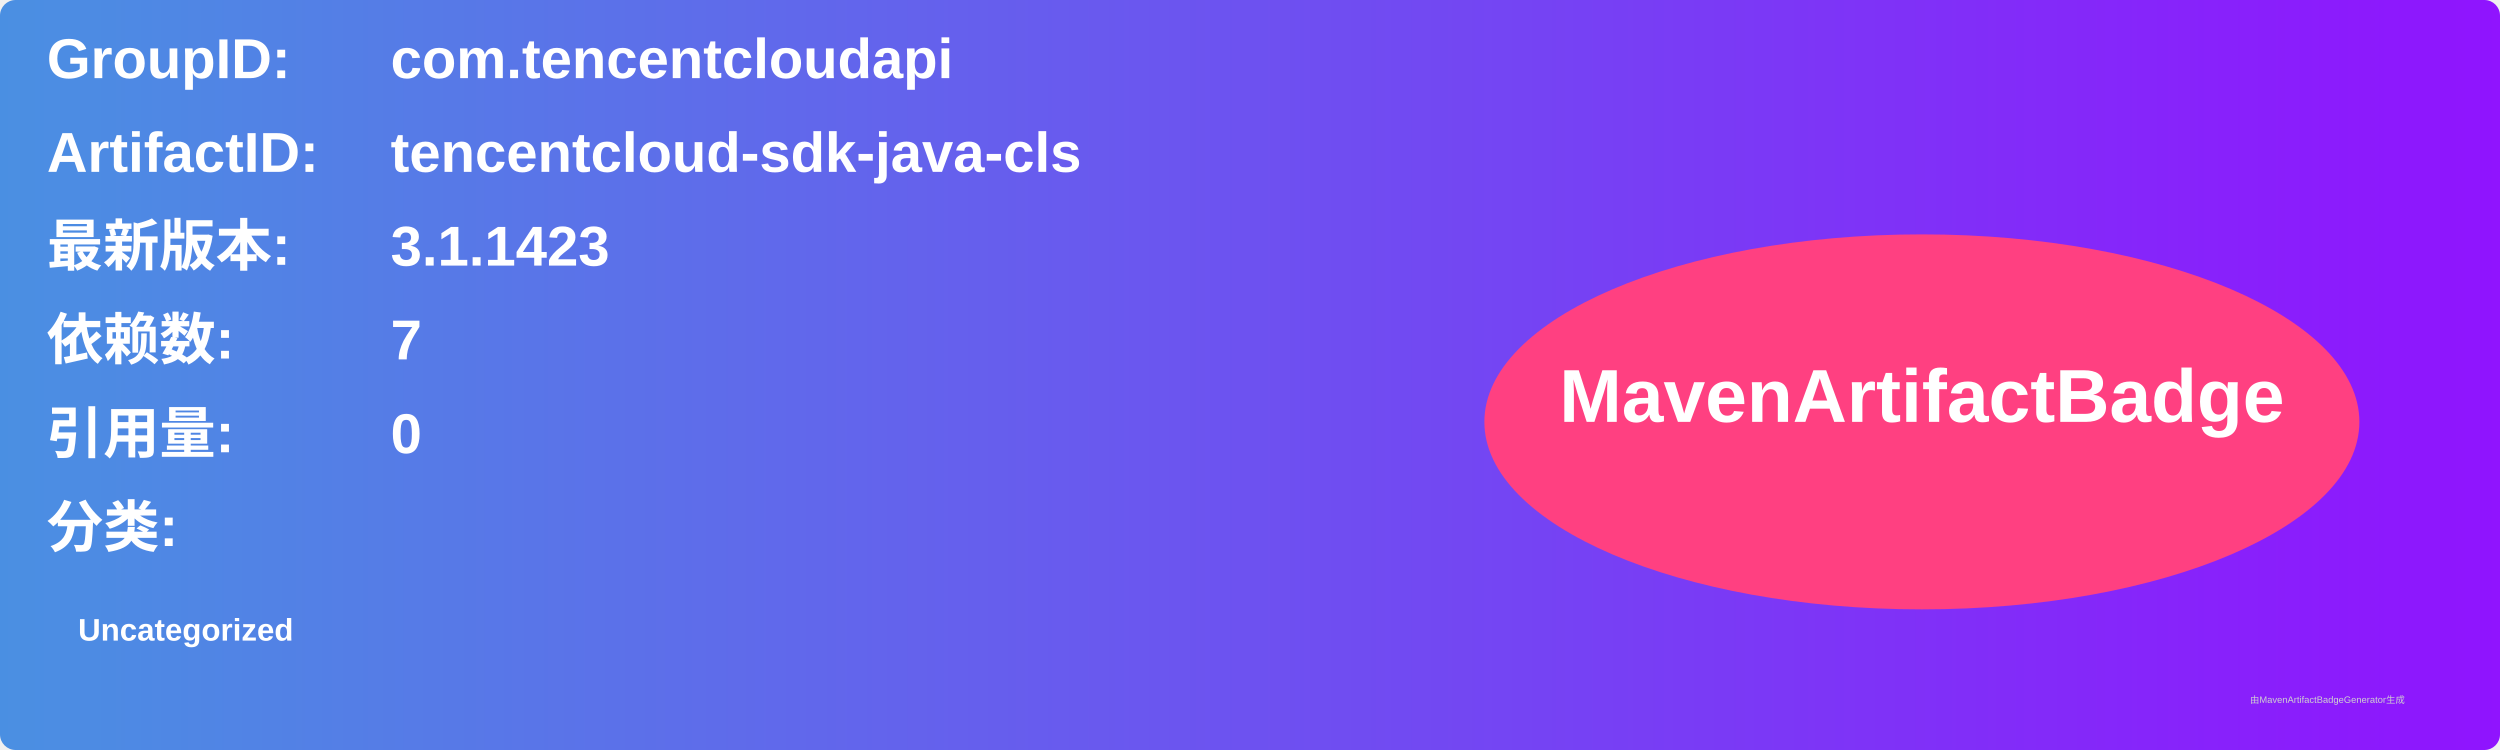
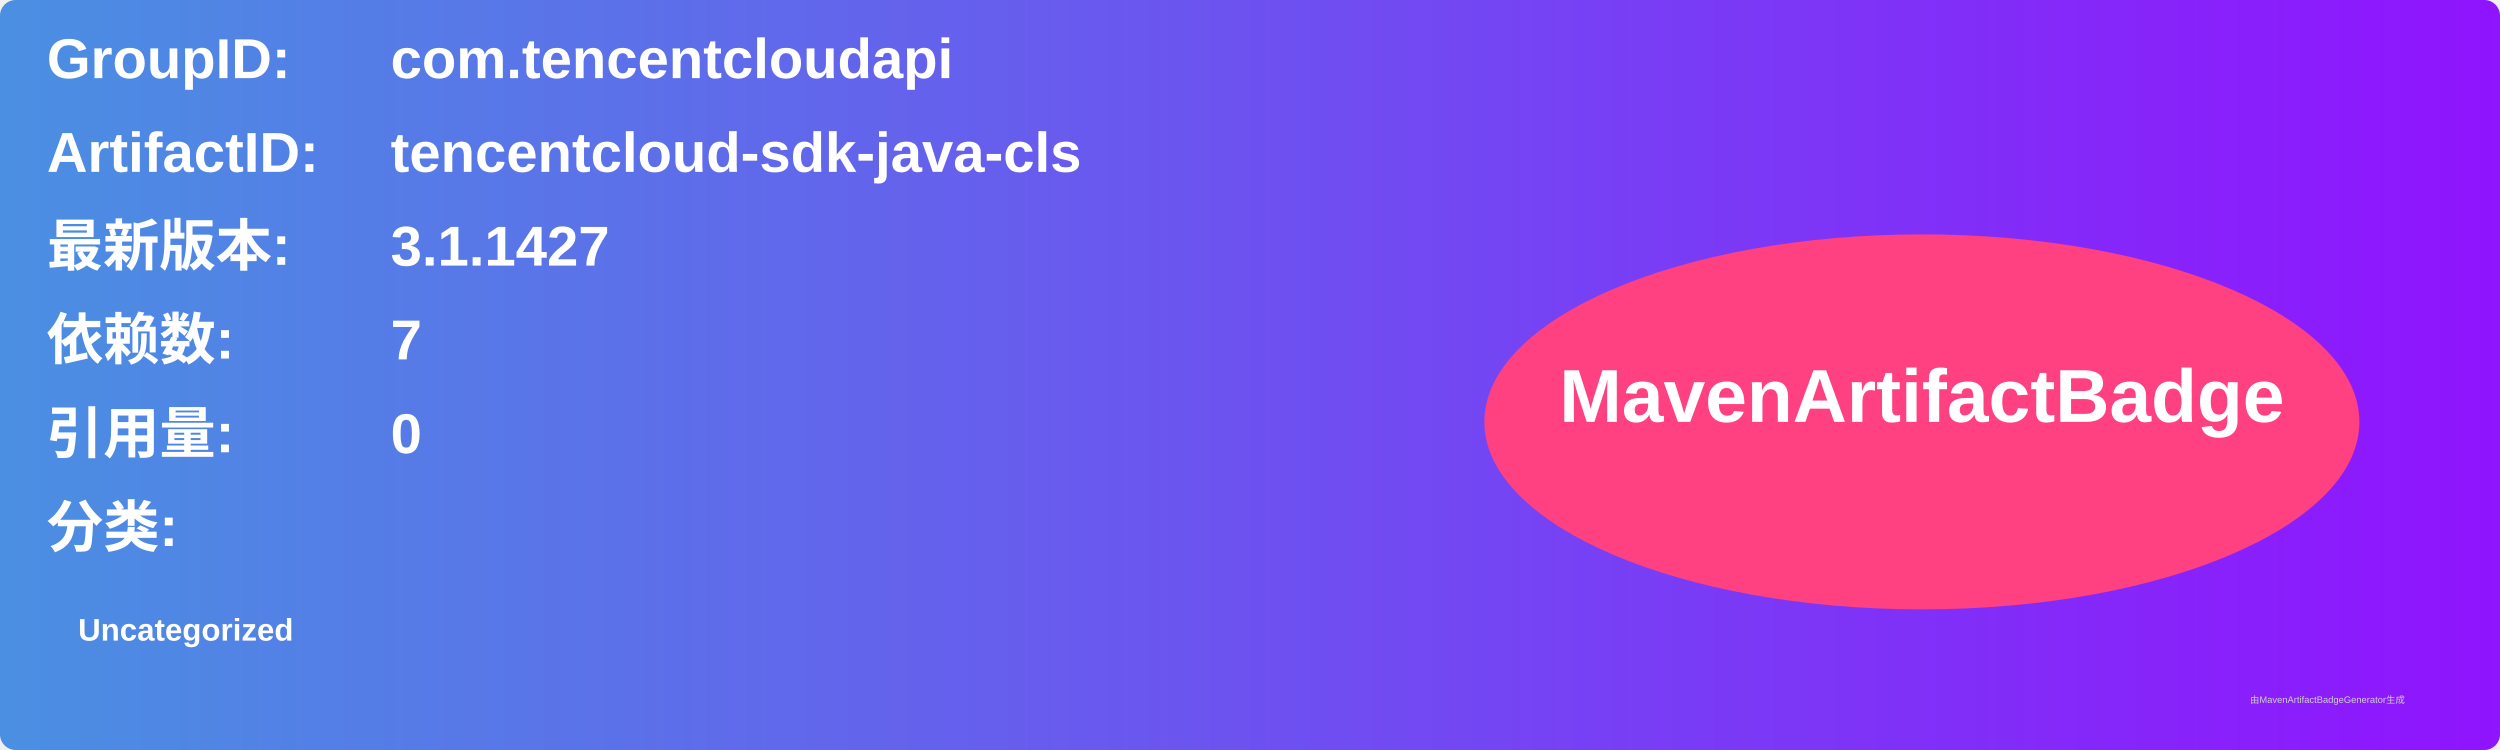
<svg xmlns="http://www.w3.org/2000/svg" width="800" height="240" viewBox="0 0 800 240">
  <linearGradient id="grad" x1="0%" y1="0%" x2="100%" y2="0%">
    <stop offset="0%" stop-color="#4a90e2" />
    <stop offset="100%" stop-color="#9013fe" />
  </linearGradient>
  <rect width="100%" height="100%" rx="5" ry="5" fill="url(#grad)" />
  <g transform="translate(15, 15)">
    <text x="0" y="10" font-family="Arial" font-size="18" fill="white" font-weight="bold" width="260">GroupID:</text>
    <text x="110" y="10" font-family="Arial" font-size="18" fill="white" font-weight="bold" width="460">com.tencentcloudapi</text>
    <text x="0" y="40" font-family="Arial" font-size="18" fill="white" font-weight="bold" width="260">ArtifactID:</text>
    <text x="110" y="40" font-family="Arial" font-size="18" fill="white" font-weight="bold" width="460">tencentcloud-sdk-java-cls</text>
    <text x="0" y="70" font-family="Arial" font-size="18" fill="white" font-weight="bold">最新版本:</text>
    <text x="110" y="70" font-family="Arial" font-size="18" fill="white" font-weight="bold">
-       <tspan font-weight="bold">3.1.1423</tspan>
+       <tspan font-weight="bold">3.1.1427</tspan>
    </text>
    <text x="0" y="100" font-family="Arial" font-size="18" fill="white" font-weight="bold">依赖数: </text>
    <text x="110" y="100" font-family="Arial" font-size="18" fill="white">
      <tspan font-weight="bold">7</tspan>
    </text>
    <text x="0" y="130" font-family="Arial" font-size="18" fill="white" font-weight="bold">引用量: </text>
    <text x="110" y="130" font-family="Arial" font-size="18" fill="white">
      <tspan font-weight="bold">0</tspan>
    </text>
    <text x="0" y="160" font-family="Arial" font-size="18" fill="white" font-weight="bold">分类:</text>
    <text x="10" y="190" font-family="Arial" font-size="10" fill="white">
      <tspan font-weight="bold">Uncategorized</tspan>
    </text>
    <ellipse cx="600" cy="120" rx="140" ry="60" fill="#ff4081" />
    <text x="600" y="120" text-anchor="middle" font-family="Arial" font-size="24" fill="white" font-weight="bold">MavenArtifactBadge</text>
  </g>
  <text x="720" y="225" font-family="Arial" font-size="3" fill="#d0d0d0">由MavenArtifactBadgeGenerator生成</text>
</svg>
